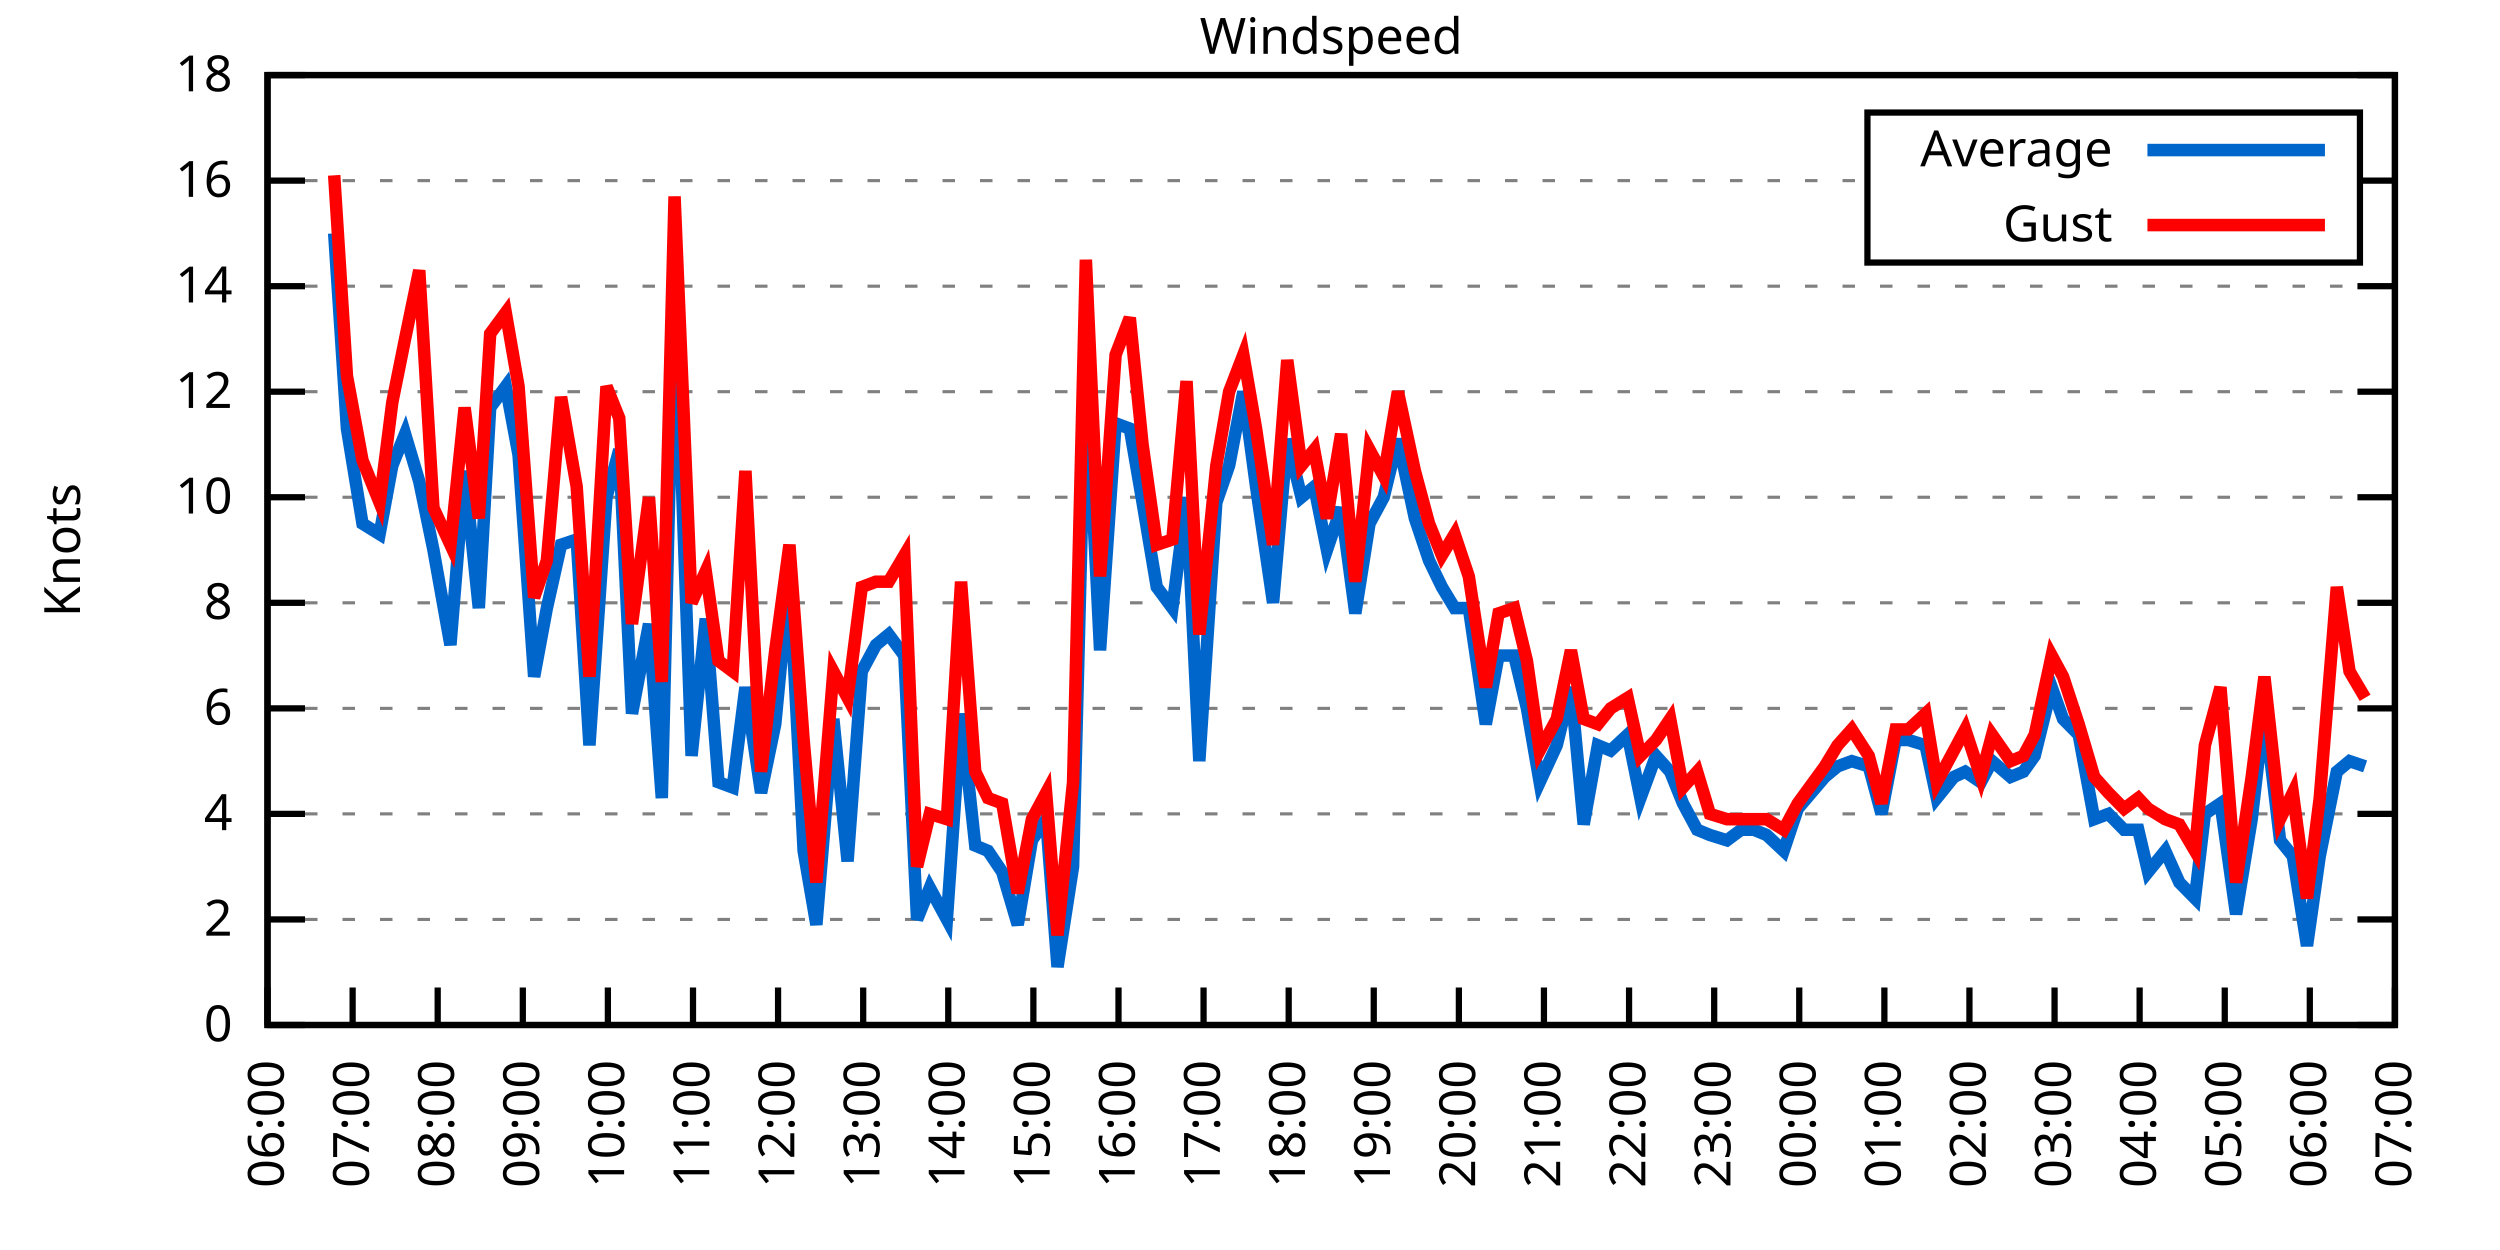
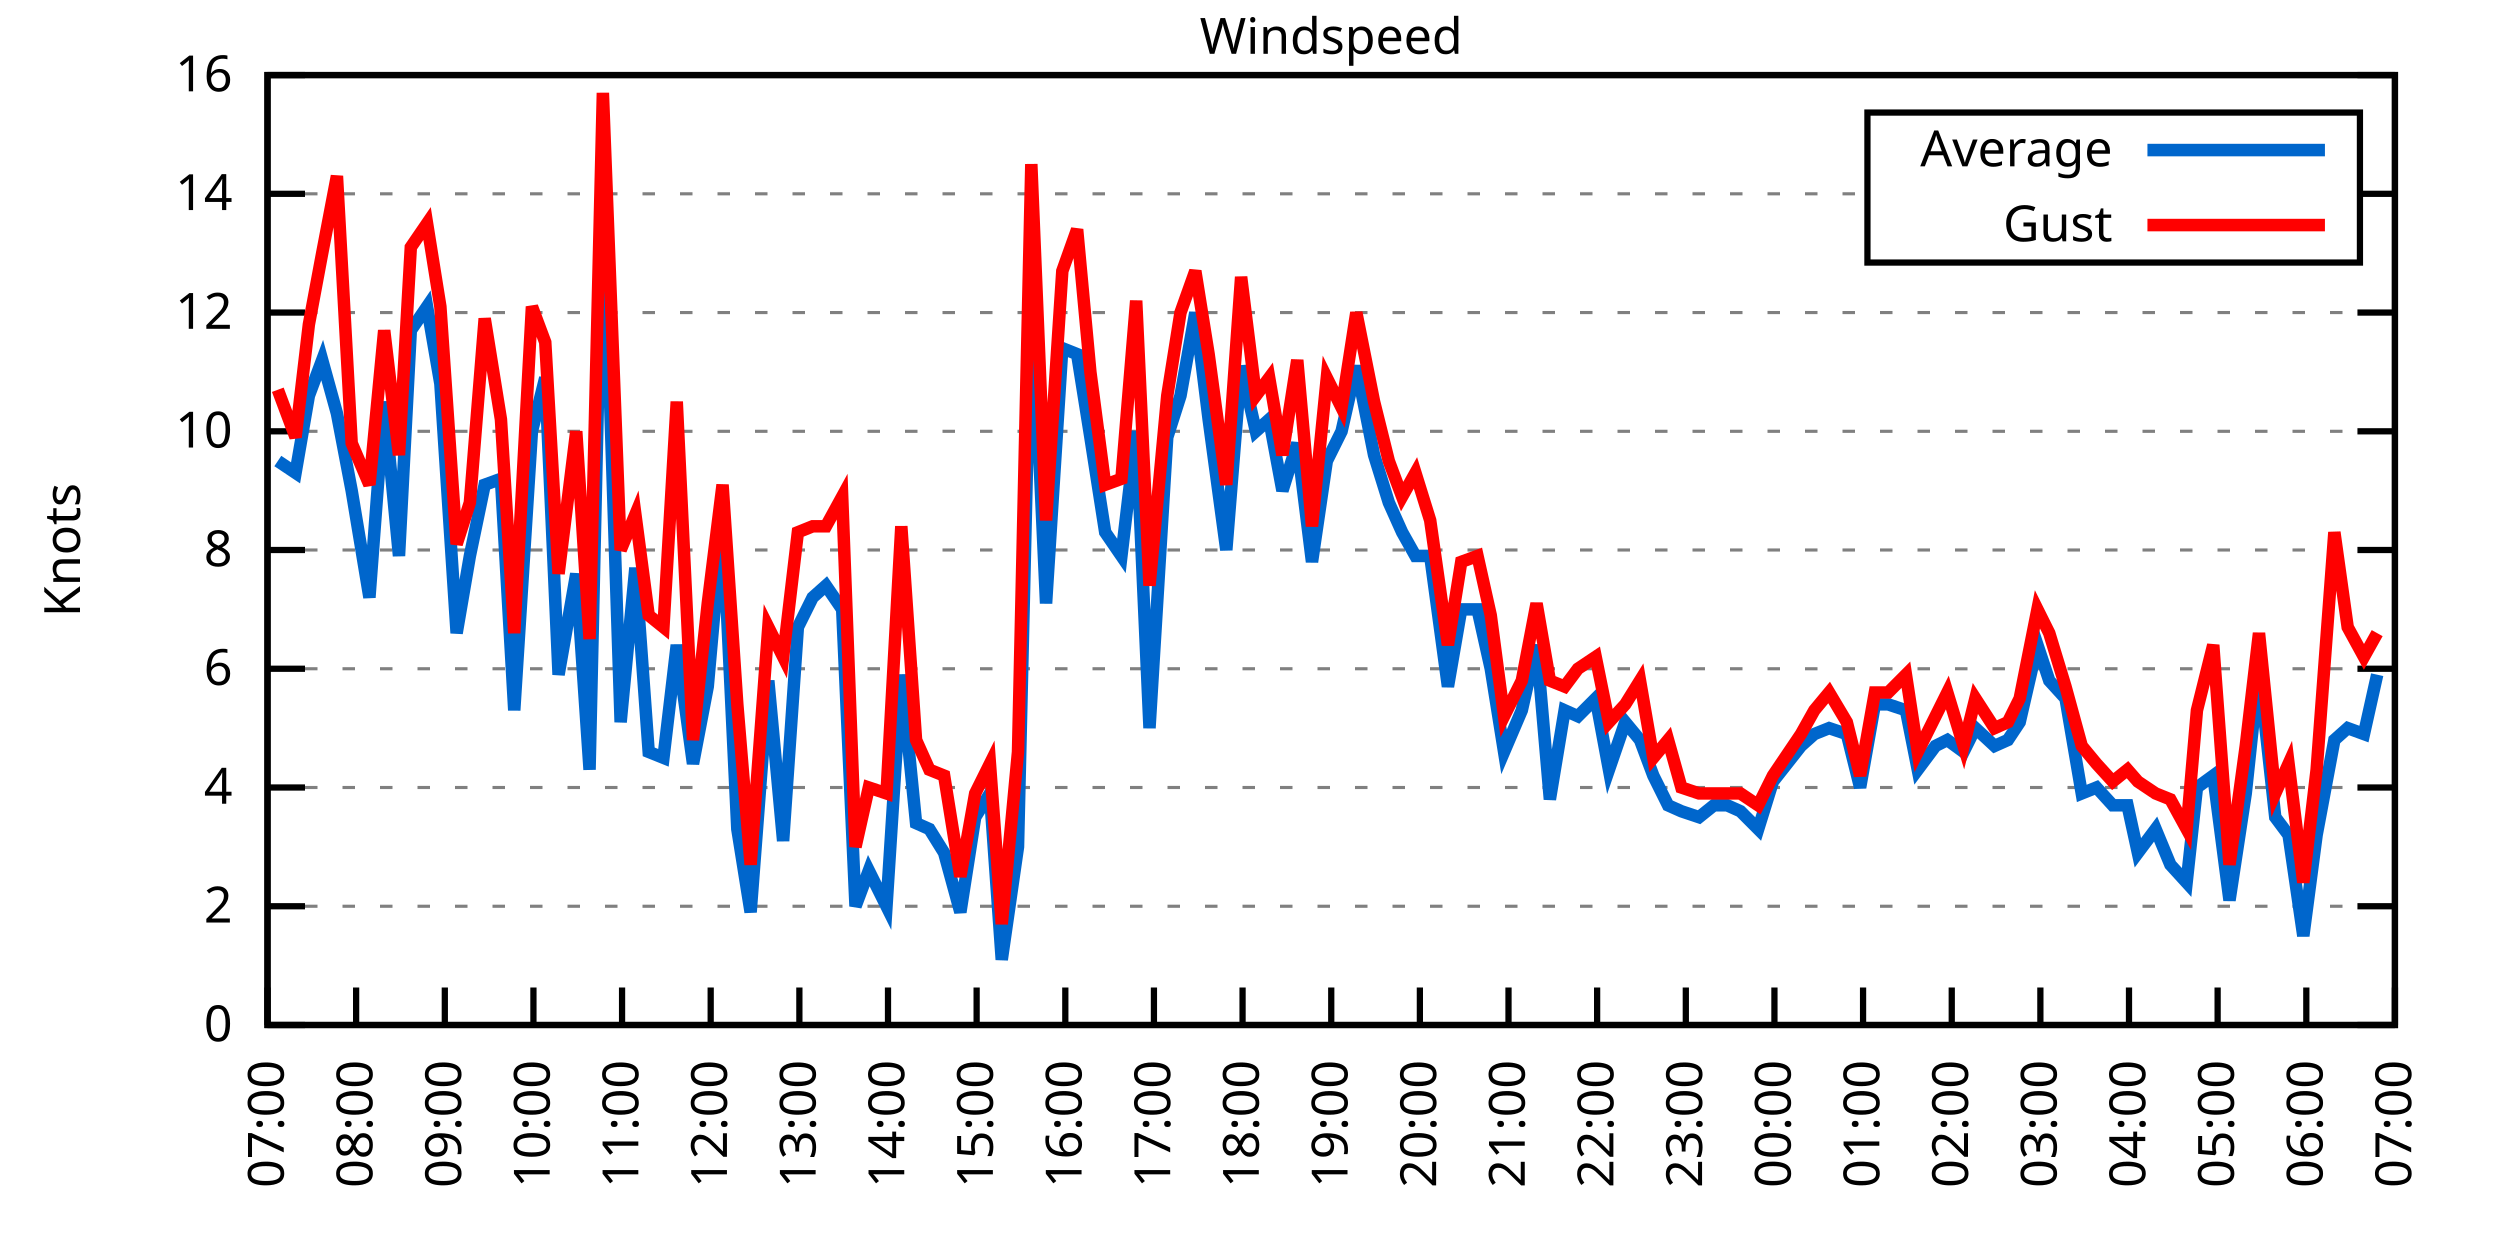
<svg xmlns="http://www.w3.org/2000/svg" xmlns:xlink="http://www.w3.org/1999/xlink" width="400" height="200" viewBox="0 0 400 200">
  <g id="gnuplot_canvas">
    <rect x="0" y="0" width="400" height="200" fill="none" />
    <defs>
      <circle id="gpDot" r="0.5" stroke-width="0.5" stroke="currentColor" />
      <path id="gpPt0" stroke-width="0.333" stroke="currentColor" d="M-1,0 h2 M0,-1 v2" />
      <path id="gpPt1" stroke-width="0.333" stroke="currentColor" d="M-1,-1 L1,1 M1,-1 L-1,1" />
      <path id="gpPt2" stroke-width="0.333" stroke="currentColor" d="M-1,0 L1,0 M0,-1 L0,1 M-1,-1 L1,1 M-1,1 L1,-1" />
      <rect id="gpPt3" stroke-width="0.333" stroke="currentColor" x="-1" y="-1" width="2" height="2" />
      <rect id="gpPt4" stroke-width="0.333" stroke="currentColor" fill="currentColor" x="-1" y="-1" width="2" height="2" />
      <circle id="gpPt5" stroke-width="0.333" stroke="currentColor" cx="0" cy="0" r="1" />
      <use xlink:href="#gpPt5" id="gpPt6" fill="currentColor" stroke="none" />
      <path id="gpPt7" stroke-width="0.333" stroke="currentColor" d="M0,-1.33 L-1.33,0.67 L1.33,0.67 z" />
      <use xlink:href="#gpPt7" id="gpPt8" fill="currentColor" stroke="none" />
      <use xlink:href="#gpPt7" id="gpPt9" stroke="currentColor" transform="rotate(180)" />
      <use xlink:href="#gpPt9" id="gpPt10" fill="currentColor" stroke="none" />
      <use xlink:href="#gpPt3" id="gpPt11" stroke="currentColor" transform="rotate(45)" />
      <use xlink:href="#gpPt11" id="gpPt12" fill="currentColor" stroke="none" />
      <path id="gpPt13" stroke-width="0.333" stroke="currentColor" d="M0,1.330 L1.265,0.411 L0.782,-1.067 L-0.782,-1.076 L-1.265,0.411 z" />
      <use xlink:href="#gpPt13" id="gpPt14" fill="currentColor" stroke="none" />
      <filter id="textbox" filterUnits="objectBoundingBox" x="0" y="0" height="1" width="1">
        <feFlood flood-color="white" flood-opacity="1" result="bgnd" />
        <feComposite in="SourceGraphic" in2="bgnd" operator="atop" />
      </filter>
      <filter id="greybox" filterUnits="objectBoundingBox" x="0" y="0" height="1" width="1">
        <feFlood flood-color="lightgrey" flood-opacity="1" result="grey" />
        <feComposite in="SourceGraphic" in2="grey" operator="atop" />
      </filter>
    </defs>
    <g fill="none" color="white" stroke="currentColor" stroke-width="1.00" stroke-linecap="butt" stroke-linejoin="miter">
</g>
    <g fill="none" color="black" stroke="currentColor" stroke-width="1.00" stroke-linecap="butt" stroke-linejoin="miter">
      <g stroke="none" shape-rendering="crispEdges">
        <polygon fill="rgb(255, 255, 255)" points="42.80,164.00 383.18,164.00 383.18,12.02 42.80,12.02 " />
      </g>
    </g>
    <g fill="none" color="black" stroke="currentColor" stroke-width="1.00" stroke-linecap="butt" stroke-linejoin="miter">
</g>
    <g fill="none" color="black" stroke="black" stroke-width="0.50" stroke-linecap="butt" stroke-linejoin="miter">
</g>
    <g fill="none" color="gray" stroke="currentColor" stroke-width="0.50" stroke-linecap="butt" stroke-linejoin="miter">
      <path stroke="gray" stroke-dasharray="2,4" class="gridline" d="M42.80,164.00 L383.19,164.00  " />
    </g>
    <g fill="none" color="gray" stroke="gray" stroke-width="1.00" stroke-linecap="butt" stroke-linejoin="miter">
</g>
    <g fill="none" color="black" stroke="currentColor" stroke-width="1.00" stroke-linecap="butt" stroke-linejoin="miter">
      <path stroke="black" d="M42.80,164.00 L48.80,164.00 M383.19,164.00 L377.19,164.00  " />
      <g transform="translate(37.20,166.60)" stroke="none" fill="black" font-family="Sans" font-size="8.00" text-anchor="end">
        <text>
          <tspan font-family="Sans"> 0</tspan>
        </text>
      </g>
    </g>
    <g fill="none" color="black" stroke="currentColor" stroke-width="1.00" stroke-linecap="butt" stroke-linejoin="miter">
</g>
    <g fill="none" color="black" stroke="black" stroke-width="0.50" stroke-linecap="butt" stroke-linejoin="miter">
</g>
    <g fill="none" color="gray" stroke="currentColor" stroke-width="0.50" stroke-linecap="butt" stroke-linejoin="miter">
-       <path stroke="gray" stroke-dasharray="2,4" class="gridline" d="M42.80,147.11 L383.19,147.11  " />
-     </g>
-     <g fill="none" color="gray" stroke="gray" stroke-width="1.00" stroke-linecap="butt" stroke-linejoin="miter">
- </g>
-     <g fill="none" color="black" stroke="currentColor" stroke-width="1.00" stroke-linecap="butt" stroke-linejoin="miter">
-       <path stroke="black" d="M42.80,147.11 L48.80,147.11 M383.19,147.11 L377.19,147.11  " />
-       <g transform="translate(37.20,149.71)" stroke="none" fill="black" font-family="Sans" font-size="8.00" text-anchor="end">
+       <path stroke="gray" stroke-dasharray="2,4" class="gridline" d="M42.80,145.00 L383.19,145.00  " />
+     </g>
+     <g fill="none" color="gray" stroke="gray" stroke-width="1.00" stroke-linecap="butt" stroke-linejoin="miter">
+ </g>
+     <g fill="none" color="black" stroke="currentColor" stroke-width="1.00" stroke-linecap="butt" stroke-linejoin="miter">
+       <path stroke="black" d="M42.80,145.00 L48.80,145.00 M383.19,145.00 L377.19,145.00  " />
+       <g transform="translate(37.20,147.60)" stroke="none" fill="black" font-family="Sans" font-size="8.00" text-anchor="end">
        <text>
          <tspan font-family="Sans"> 2</tspan>
        </text>
      </g>
    </g>
    <g fill="none" color="black" stroke="currentColor" stroke-width="1.00" stroke-linecap="butt" stroke-linejoin="miter">
</g>
    <g fill="none" color="black" stroke="black" stroke-width="0.50" stroke-linecap="butt" stroke-linejoin="miter">
</g>
    <g fill="none" color="gray" stroke="currentColor" stroke-width="0.50" stroke-linecap="butt" stroke-linejoin="miter">
-       <path stroke="gray" stroke-dasharray="2,4" class="gridline" d="M42.80,130.22 L383.19,130.22  " />
-     </g>
-     <g fill="none" color="gray" stroke="gray" stroke-width="1.00" stroke-linecap="butt" stroke-linejoin="miter">
- </g>
-     <g fill="none" color="black" stroke="currentColor" stroke-width="1.00" stroke-linecap="butt" stroke-linejoin="miter">
-       <path stroke="black" d="M42.80,130.22 L48.80,130.22 M383.19,130.22 L377.19,130.22  " />
-       <g transform="translate(37.20,132.82)" stroke="none" fill="black" font-family="Sans" font-size="8.00" text-anchor="end">
+       <path stroke="gray" stroke-dasharray="2,4" class="gridline" d="M42.80,126.00 L383.19,126.00  " />
+     </g>
+     <g fill="none" color="gray" stroke="gray" stroke-width="1.00" stroke-linecap="butt" stroke-linejoin="miter">
+ </g>
+     <g fill="none" color="black" stroke="currentColor" stroke-width="1.00" stroke-linecap="butt" stroke-linejoin="miter">
+       <path stroke="black" d="M42.80,126.00 L48.80,126.00 M383.19,126.00 L377.19,126.00  " />
+       <g transform="translate(37.20,128.60)" stroke="none" fill="black" font-family="Sans" font-size="8.00" text-anchor="end">
        <text>
          <tspan font-family="Sans"> 4</tspan>
        </text>
      </g>
    </g>
    <g fill="none" color="black" stroke="currentColor" stroke-width="1.00" stroke-linecap="butt" stroke-linejoin="miter">
</g>
    <g fill="none" color="black" stroke="black" stroke-width="0.50" stroke-linecap="butt" stroke-linejoin="miter">
</g>
    <g fill="none" color="gray" stroke="currentColor" stroke-width="0.50" stroke-linecap="butt" stroke-linejoin="miter">
-       <path stroke="gray" stroke-dasharray="2,4" class="gridline" d="M42.80,113.34 L383.19,113.34  " />
-     </g>
-     <g fill="none" color="gray" stroke="gray" stroke-width="1.00" stroke-linecap="butt" stroke-linejoin="miter">
- </g>
-     <g fill="none" color="black" stroke="currentColor" stroke-width="1.00" stroke-linecap="butt" stroke-linejoin="miter">
-       <path stroke="black" d="M42.80,113.34 L48.80,113.34 M383.19,113.34 L377.19,113.34  " />
-       <g transform="translate(37.20,115.94)" stroke="none" fill="black" font-family="Sans" font-size="8.00" text-anchor="end">
+       <path stroke="gray" stroke-dasharray="2,4" class="gridline" d="M42.80,107.00 L383.19,107.00  " />
+     </g>
+     <g fill="none" color="gray" stroke="gray" stroke-width="1.00" stroke-linecap="butt" stroke-linejoin="miter">
+ </g>
+     <g fill="none" color="black" stroke="currentColor" stroke-width="1.00" stroke-linecap="butt" stroke-linejoin="miter">
+       <path stroke="black" d="M42.80,107.00 L48.80,107.00 M383.19,107.00 L377.19,107.00  " />
+       <g transform="translate(37.20,109.60)" stroke="none" fill="black" font-family="Sans" font-size="8.00" text-anchor="end">
        <text>
          <tspan font-family="Sans"> 6</tspan>
        </text>
      </g>
    </g>
    <g fill="none" color="black" stroke="currentColor" stroke-width="1.00" stroke-linecap="butt" stroke-linejoin="miter">
</g>
    <g fill="none" color="black" stroke="black" stroke-width="0.50" stroke-linecap="butt" stroke-linejoin="miter">
</g>
    <g fill="none" color="gray" stroke="currentColor" stroke-width="0.50" stroke-linecap="butt" stroke-linejoin="miter">
-       <path stroke="gray" stroke-dasharray="2,4" class="gridline" d="M42.80,96.45 L383.19,96.45  " />
-     </g>
-     <g fill="none" color="gray" stroke="gray" stroke-width="1.00" stroke-linecap="butt" stroke-linejoin="miter">
- </g>
-     <g fill="none" color="black" stroke="currentColor" stroke-width="1.00" stroke-linecap="butt" stroke-linejoin="miter">
-       <path stroke="black" d="M42.80,96.45 L48.80,96.45 M383.19,96.45 L377.19,96.45  " />
-       <g transform="translate(37.20,99.05)" stroke="none" fill="black" font-family="Sans" font-size="8.00" text-anchor="end">
+       <path stroke="gray" stroke-dasharray="2,4" class="gridline" d="M42.80,88.00 L383.19,88.00  " />
+     </g>
+     <g fill="none" color="gray" stroke="gray" stroke-width="1.00" stroke-linecap="butt" stroke-linejoin="miter">
+ </g>
+     <g fill="none" color="black" stroke="currentColor" stroke-width="1.00" stroke-linecap="butt" stroke-linejoin="miter">
+       <path stroke="black" d="M42.80,88.00 L48.80,88.00 M383.19,88.00 L377.19,88.00  " />
+       <g transform="translate(37.20,90.60)" stroke="none" fill="black" font-family="Sans" font-size="8.00" text-anchor="end">
        <text>
          <tspan font-family="Sans"> 8</tspan>
        </text>
      </g>
    </g>
    <g fill="none" color="black" stroke="currentColor" stroke-width="1.00" stroke-linecap="butt" stroke-linejoin="miter">
</g>
    <g fill="none" color="black" stroke="black" stroke-width="0.50" stroke-linecap="butt" stroke-linejoin="miter">
</g>
    <g fill="none" color="gray" stroke="currentColor" stroke-width="0.50" stroke-linecap="butt" stroke-linejoin="miter">
-       <path stroke="gray" stroke-dasharray="2,4" class="gridline" d="M42.80,79.56 L383.19,79.56  " />
-     </g>
-     <g fill="none" color="gray" stroke="gray" stroke-width="1.00" stroke-linecap="butt" stroke-linejoin="miter">
- </g>
-     <g fill="none" color="black" stroke="currentColor" stroke-width="1.00" stroke-linecap="butt" stroke-linejoin="miter">
-       <path stroke="black" d="M42.80,79.56 L48.80,79.56 M383.19,79.56 L377.19,79.56  " />
-       <g transform="translate(37.20,82.16)" stroke="none" fill="black" font-family="Sans" font-size="8.00" text-anchor="end">
+       <path stroke="gray" stroke-dasharray="2,4" class="gridline" d="M42.80,69.01 L383.19,69.01  " />
+     </g>
+     <g fill="none" color="gray" stroke="gray" stroke-width="1.00" stroke-linecap="butt" stroke-linejoin="miter">
+ </g>
+     <g fill="none" color="black" stroke="currentColor" stroke-width="1.00" stroke-linecap="butt" stroke-linejoin="miter">
+       <path stroke="black" d="M42.80,69.01 L48.80,69.01 M383.19,69.01 L377.19,69.01  " />
+       <g transform="translate(37.20,71.61)" stroke="none" fill="black" font-family="Sans" font-size="8.00" text-anchor="end">
        <text>
          <tspan font-family="Sans"> 10</tspan>
        </text>
      </g>
    </g>
    <g fill="none" color="black" stroke="currentColor" stroke-width="1.00" stroke-linecap="butt" stroke-linejoin="miter">
</g>
    <g fill="none" color="black" stroke="black" stroke-width="0.50" stroke-linecap="butt" stroke-linejoin="miter">
</g>
    <g fill="none" color="gray" stroke="currentColor" stroke-width="0.50" stroke-linecap="butt" stroke-linejoin="miter">
-       <path stroke="gray" stroke-dasharray="2,4" class="gridline" d="M42.80,62.67 L383.19,62.67  " />
-     </g>
-     <g fill="none" color="gray" stroke="gray" stroke-width="1.00" stroke-linecap="butt" stroke-linejoin="miter">
- </g>
-     <g fill="none" color="black" stroke="currentColor" stroke-width="1.00" stroke-linecap="butt" stroke-linejoin="miter">
-       <path stroke="black" d="M42.80,62.67 L48.80,62.67 M383.19,62.67 L377.19,62.67  " />
-       <g transform="translate(37.20,65.27)" stroke="none" fill="black" font-family="Sans" font-size="8.00" text-anchor="end">
+       <path stroke="gray" stroke-dasharray="2,4" class="gridline" d="M42.80,50.01 L383.19,50.01  " />
+     </g>
+     <g fill="none" color="gray" stroke="gray" stroke-width="1.00" stroke-linecap="butt" stroke-linejoin="miter">
+ </g>
+     <g fill="none" color="black" stroke="currentColor" stroke-width="1.00" stroke-linecap="butt" stroke-linejoin="miter">
+       <path stroke="black" d="M42.80,50.01 L48.80,50.01 M383.19,50.01 L377.19,50.01  " />
+       <g transform="translate(37.20,52.61)" stroke="none" fill="black" font-family="Sans" font-size="8.00" text-anchor="end">
        <text>
          <tspan font-family="Sans"> 12</tspan>
        </text>
      </g>
    </g>
    <g fill="none" color="black" stroke="currentColor" stroke-width="1.00" stroke-linecap="butt" stroke-linejoin="miter">
</g>
    <g fill="none" color="black" stroke="black" stroke-width="0.50" stroke-linecap="butt" stroke-linejoin="miter">
</g>
    <g fill="none" color="gray" stroke="currentColor" stroke-width="0.50" stroke-linecap="butt" stroke-linejoin="miter">
-       <path stroke="gray" stroke-dasharray="2,4" class="gridline" d="M42.80,45.79 L383.19,45.79  " />
-     </g>
-     <g fill="none" color="gray" stroke="gray" stroke-width="1.00" stroke-linecap="butt" stroke-linejoin="miter">
- </g>
-     <g fill="none" color="black" stroke="currentColor" stroke-width="1.00" stroke-linecap="butt" stroke-linejoin="miter">
-       <path stroke="black" d="M42.80,45.79 L48.80,45.79 M383.19,45.79 L377.19,45.79  " />
-       <g transform="translate(37.20,48.39)" stroke="none" fill="black" font-family="Sans" font-size="8.00" text-anchor="end">
+       <path stroke="gray" stroke-dasharray="2,4" class="gridline" d="M42.80,31.01 L298.79,31.01 M377.59,31.01 L383.19,31.01  " />
+     </g>
+     <g fill="none" color="gray" stroke="gray" stroke-width="1.00" stroke-linecap="butt" stroke-linejoin="miter">
+ </g>
+     <g fill="none" color="black" stroke="currentColor" stroke-width="1.00" stroke-linecap="butt" stroke-linejoin="miter">
+       <path stroke="black" d="M42.80,31.01 L48.80,31.01 M383.19,31.01 L377.19,31.01  " />
+       <g transform="translate(37.20,33.61)" stroke="none" fill="black" font-family="Sans" font-size="8.00" text-anchor="end">
        <text>
          <tspan font-family="Sans"> 14</tspan>
-         </text>
-       </g>
-     </g>
-     <g fill="none" color="black" stroke="currentColor" stroke-width="1.00" stroke-linecap="butt" stroke-linejoin="miter">
- </g>
-     <g fill="none" color="black" stroke="black" stroke-width="0.50" stroke-linecap="butt" stroke-linejoin="miter">
- </g>
-     <g fill="none" color="gray" stroke="currentColor" stroke-width="0.50" stroke-linecap="butt" stroke-linejoin="miter">
-       <path stroke="gray" stroke-dasharray="2,4" class="gridline" d="M42.80,28.90 L298.79,28.90 M377.59,28.90 L383.19,28.90  " />
-     </g>
-     <g fill="none" color="gray" stroke="gray" stroke-width="1.00" stroke-linecap="butt" stroke-linejoin="miter">
- </g>
-     <g fill="none" color="black" stroke="currentColor" stroke-width="1.00" stroke-linecap="butt" stroke-linejoin="miter">
-       <path stroke="black" d="M42.80,28.90 L48.80,28.90 M383.19,28.90 L377.19,28.90  " />
-       <g transform="translate(37.20,31.50)" stroke="none" fill="black" font-family="Sans" font-size="8.00" text-anchor="end">
-         <text>
-           <tspan font-family="Sans"> 16</tspan>
        </text>
      </g>
    </g>
    <g fill="none" color="black" stroke="currentColor" stroke-width="1.00" stroke-linecap="butt" stroke-linejoin="miter">
</g>
    <g fill="none" color="black" stroke="black" stroke-width="0.50" stroke-linecap="butt" stroke-linejoin="miter">
</g>
    <g fill="none" color="gray" stroke="currentColor" stroke-width="0.50" stroke-linecap="butt" stroke-linejoin="miter">
      <path stroke="gray" stroke-dasharray="2,4" class="gridline" d="M42.80,12.01 L383.19,12.01  " />
    </g>
    <g fill="none" color="gray" stroke="gray" stroke-width="1.00" stroke-linecap="butt" stroke-linejoin="miter">
</g>
    <g fill="none" color="black" stroke="currentColor" stroke-width="1.00" stroke-linecap="butt" stroke-linejoin="miter">
      <path stroke="black" d="M42.80,12.01 L48.80,12.01 M383.19,12.01 L377.19,12.01  " />
      <g transform="translate(37.20,14.61)" stroke="none" fill="black" font-family="Sans" font-size="8.00" text-anchor="end">
        <text>
-           <tspan font-family="Sans"> 18</tspan>
+           <tspan font-family="Sans"> 16</tspan>
        </text>
      </g>
    </g>
    <g fill="none" color="black" stroke="currentColor" stroke-width="1.00" stroke-linecap="butt" stroke-linejoin="miter">
      <path stroke="black" d="M42.80,164.00 L42.80,158.00  " />
      <g transform="translate(45.40,169.60) rotate(270.00)" stroke="none" fill="black" font-family="Sans" font-size="8.00" text-anchor="end">
        <text>
-           <tspan font-family="Sans">06:00</tspan>
-         </text>
-       </g>
-     </g>
-     <g fill="none" color="black" stroke="currentColor" stroke-width="1.00" stroke-linecap="butt" stroke-linejoin="miter">
-       <path stroke="black" d="M56.42,164.00 L56.42,158.00  " />
-       <g transform="translate(59.02,169.60) rotate(270.00)" stroke="none" fill="black" font-family="Sans" font-size="8.00" text-anchor="end">
-         <text>
          <tspan font-family="Sans">07:00</tspan>
        </text>
      </g>
    </g>
    <g fill="none" color="black" stroke="currentColor" stroke-width="1.00" stroke-linecap="butt" stroke-linejoin="miter">
-       <path stroke="black" d="M70.03,164.00 L70.03,158.00  " />
-       <g transform="translate(72.63,169.60) rotate(270.00)" stroke="none" fill="black" font-family="Sans" font-size="8.00" text-anchor="end">
+       <path stroke="black" d="M56.98,164.00 L56.98,158.00  " />
+       <g transform="translate(59.58,169.60) rotate(270.00)" stroke="none" fill="black" font-family="Sans" font-size="8.00" text-anchor="end">
        <text>
          <tspan font-family="Sans">08:00</tspan>
        </text>
      </g>
    </g>
    <g fill="none" color="black" stroke="currentColor" stroke-width="1.00" stroke-linecap="butt" stroke-linejoin="miter">
-       <path stroke="black" d="M83.65,164.00 L83.65,158.00  " />
-       <g transform="translate(86.25,169.60) rotate(270.00)" stroke="none" fill="black" font-family="Sans" font-size="8.00" text-anchor="end">
+       <path stroke="black" d="M71.17,164.00 L71.17,158.00  " />
+       <g transform="translate(73.77,169.60) rotate(270.00)" stroke="none" fill="black" font-family="Sans" font-size="8.00" text-anchor="end">
        <text>
          <tspan font-family="Sans">09:00</tspan>
        </text>
      </g>
    </g>
    <g fill="none" color="black" stroke="currentColor" stroke-width="1.00" stroke-linecap="butt" stroke-linejoin="miter">
-       <path stroke="black" d="M97.26,164.00 L97.26,158.00  " />
-       <g transform="translate(99.86,169.60) rotate(270.00)" stroke="none" fill="black" font-family="Sans" font-size="8.00" text-anchor="end">
+       <path stroke="black" d="M85.35,164.00 L85.35,158.00  " />
+       <g transform="translate(87.95,169.60) rotate(270.00)" stroke="none" fill="black" font-family="Sans" font-size="8.00" text-anchor="end">
        <text>
          <tspan font-family="Sans">10:00</tspan>
        </text>
      </g>
    </g>
    <g fill="none" color="black" stroke="currentColor" stroke-width="1.00" stroke-linecap="butt" stroke-linejoin="miter">
-       <path stroke="black" d="M110.88,164.00 L110.88,158.00  " />
-       <g transform="translate(113.48,169.60) rotate(270.00)" stroke="none" fill="black" font-family="Sans" font-size="8.00" text-anchor="end">
+       <path stroke="black" d="M99.53,164.00 L99.53,158.00  " />
+       <g transform="translate(102.13,169.60) rotate(270.00)" stroke="none" fill="black" font-family="Sans" font-size="8.00" text-anchor="end">
        <text>
          <tspan font-family="Sans">11:00</tspan>
        </text>
      </g>
    </g>
    <g fill="none" color="black" stroke="currentColor" stroke-width="1.00" stroke-linecap="butt" stroke-linejoin="miter">
-       <path stroke="black" d="M124.49,164.00 L124.49,158.00  " />
-       <g transform="translate(127.09,169.60) rotate(270.00)" stroke="none" fill="black" font-family="Sans" font-size="8.00" text-anchor="end">
+       <path stroke="black" d="M113.71,164.00 L113.71,158.00  " />
+       <g transform="translate(116.31,169.60) rotate(270.00)" stroke="none" fill="black" font-family="Sans" font-size="8.00" text-anchor="end">
        <text>
          <tspan font-family="Sans">12:00</tspan>
        </text>
      </g>
    </g>
    <g fill="none" color="black" stroke="currentColor" stroke-width="1.00" stroke-linecap="butt" stroke-linejoin="miter">
-       <path stroke="black" d="M138.11,164.00 L138.11,158.00  " />
-       <g transform="translate(140.71,169.60) rotate(270.00)" stroke="none" fill="black" font-family="Sans" font-size="8.00" text-anchor="end">
+       <path stroke="black" d="M127.90,164.00 L127.90,158.00  " />
+       <g transform="translate(130.50,169.60) rotate(270.00)" stroke="none" fill="black" font-family="Sans" font-size="8.00" text-anchor="end">
        <text>
          <tspan font-family="Sans">13:00</tspan>
        </text>
      </g>
    </g>
    <g fill="none" color="black" stroke="currentColor" stroke-width="1.00" stroke-linecap="butt" stroke-linejoin="miter">
-       <path stroke="black" d="M151.72,164.00 L151.72,158.00  " />
-       <g transform="translate(154.32,169.60) rotate(270.00)" stroke="none" fill="black" font-family="Sans" font-size="8.00" text-anchor="end">
+       <path stroke="black" d="M142.08,164.00 L142.08,158.00  " />
+       <g transform="translate(144.68,169.60) rotate(270.00)" stroke="none" fill="black" font-family="Sans" font-size="8.00" text-anchor="end">
        <text>
          <tspan font-family="Sans">14:00</tspan>
        </text>
      </g>
    </g>
    <g fill="none" color="black" stroke="currentColor" stroke-width="1.00" stroke-linecap="butt" stroke-linejoin="miter">
-       <path stroke="black" d="M165.34,164.00 L165.34,158.00  " />
-       <g transform="translate(167.94,169.60) rotate(270.00)" stroke="none" fill="black" font-family="Sans" font-size="8.00" text-anchor="end">
+       <path stroke="black" d="M156.26,164.00 L156.26,158.00  " />
+       <g transform="translate(158.86,169.60) rotate(270.00)" stroke="none" fill="black" font-family="Sans" font-size="8.00" text-anchor="end">
        <text>
          <tspan font-family="Sans">15:00</tspan>
        </text>
      </g>
    </g>
    <g fill="none" color="black" stroke="currentColor" stroke-width="1.00" stroke-linecap="butt" stroke-linejoin="miter">
-       <path stroke="black" d="M178.96,164.00 L178.96,158.00  " />
-       <g transform="translate(181.56,169.60) rotate(270.00)" stroke="none" fill="black" font-family="Sans" font-size="8.00" text-anchor="end">
+       <path stroke="black" d="M170.45,164.00 L170.45,158.00  " />
+       <g transform="translate(173.05,169.60) rotate(270.00)" stroke="none" fill="black" font-family="Sans" font-size="8.00" text-anchor="end">
        <text>
          <tspan font-family="Sans">16:00</tspan>
        </text>
      </g>
    </g>
    <g fill="none" color="black" stroke="currentColor" stroke-width="1.00" stroke-linecap="butt" stroke-linejoin="miter">
-       <path stroke="black" d="M192.57,164.00 L192.57,158.00  " />
-       <g transform="translate(195.17,169.60) rotate(270.00)" stroke="none" fill="black" font-family="Sans" font-size="8.00" text-anchor="end">
+       <path stroke="black" d="M184.63,164.00 L184.63,158.00  " />
+       <g transform="translate(187.23,169.60) rotate(270.00)" stroke="none" fill="black" font-family="Sans" font-size="8.00" text-anchor="end">
        <text>
          <tspan font-family="Sans">17:00</tspan>
        </text>
      </g>
    </g>
    <g fill="none" color="black" stroke="currentColor" stroke-width="1.00" stroke-linecap="butt" stroke-linejoin="miter">
-       <path stroke="black" d="M206.19,164.00 L206.19,158.00  " />
-       <g transform="translate(208.79,169.60) rotate(270.00)" stroke="none" fill="black" font-family="Sans" font-size="8.00" text-anchor="end">
+       <path stroke="black" d="M198.81,164.00 L198.81,158.00  " />
+       <g transform="translate(201.41,169.60) rotate(270.00)" stroke="none" fill="black" font-family="Sans" font-size="8.00" text-anchor="end">
        <text>
          <tspan font-family="Sans">18:00</tspan>
        </text>
      </g>
    </g>
    <g fill="none" color="black" stroke="currentColor" stroke-width="1.00" stroke-linecap="butt" stroke-linejoin="miter">
-       <path stroke="black" d="M219.80,164.00 L219.80,158.00  " />
-       <g transform="translate(222.40,169.60) rotate(270.00)" stroke="none" fill="black" font-family="Sans" font-size="8.00" text-anchor="end">
+       <path stroke="black" d="M213.00,164.00 L213.00,158.00  " />
+       <g transform="translate(215.60,169.60) rotate(270.00)" stroke="none" fill="black" font-family="Sans" font-size="8.00" text-anchor="end">
        <text>
          <tspan font-family="Sans">19:00</tspan>
        </text>
      </g>
    </g>
    <g fill="none" color="black" stroke="currentColor" stroke-width="1.00" stroke-linecap="butt" stroke-linejoin="miter">
-       <path stroke="black" d="M233.42,164.00 L233.42,158.00  " />
-       <g transform="translate(236.02,169.60) rotate(270.00)" stroke="none" fill="black" font-family="Sans" font-size="8.00" text-anchor="end">
+       <path stroke="black" d="M227.18,164.00 L227.18,158.00  " />
+       <g transform="translate(229.78,169.60) rotate(270.00)" stroke="none" fill="black" font-family="Sans" font-size="8.00" text-anchor="end">
        <text>
          <tspan font-family="Sans">20:00</tspan>
        </text>
      </g>
    </g>
    <g fill="none" color="black" stroke="currentColor" stroke-width="1.00" stroke-linecap="butt" stroke-linejoin="miter">
-       <path stroke="black" d="M247.03,164.00 L247.03,158.00  " />
-       <g transform="translate(249.63,169.60) rotate(270.00)" stroke="none" fill="black" font-family="Sans" font-size="8.00" text-anchor="end">
+       <path stroke="black" d="M241.36,164.00 L241.36,158.00  " />
+       <g transform="translate(243.96,169.60) rotate(270.00)" stroke="none" fill="black" font-family="Sans" font-size="8.00" text-anchor="end">
        <text>
          <tspan font-family="Sans">21:00</tspan>
        </text>
      </g>
    </g>
    <g fill="none" color="black" stroke="currentColor" stroke-width="1.00" stroke-linecap="butt" stroke-linejoin="miter">
-       <path stroke="black" d="M260.65,164.00 L260.65,158.00  " />
-       <g transform="translate(263.25,169.60) rotate(270.00)" stroke="none" fill="black" font-family="Sans" font-size="8.00" text-anchor="end">
+       <path stroke="black" d="M255.54,164.00 L255.54,158.00  " />
+       <g transform="translate(258.14,169.60) rotate(270.00)" stroke="none" fill="black" font-family="Sans" font-size="8.00" text-anchor="end">
        <text>
          <tspan font-family="Sans">22:00</tspan>
        </text>
      </g>
    </g>
    <g fill="none" color="black" stroke="currentColor" stroke-width="1.00" stroke-linecap="butt" stroke-linejoin="miter">
-       <path stroke="black" d="M274.27,164.00 L274.27,158.00  " />
-       <g transform="translate(276.87,169.60) rotate(270.00)" stroke="none" fill="black" font-family="Sans" font-size="8.00" text-anchor="end">
+       <path stroke="black" d="M269.73,164.00 L269.73,158.00  " />
+       <g transform="translate(272.33,169.60) rotate(270.00)" stroke="none" fill="black" font-family="Sans" font-size="8.00" text-anchor="end">
        <text>
          <tspan font-family="Sans">23:00</tspan>
        </text>
      </g>
    </g>
    <g fill="none" color="black" stroke="currentColor" stroke-width="1.00" stroke-linecap="butt" stroke-linejoin="miter">
-       <path stroke="black" d="M287.88,164.00 L287.88,158.00  " />
-       <g transform="translate(290.48,169.60) rotate(270.00)" stroke="none" fill="black" font-family="Sans" font-size="8.00" text-anchor="end">
+       <path stroke="black" d="M283.91,164.00 L283.91,158.00  " />
+       <g transform="translate(286.51,169.60) rotate(270.00)" stroke="none" fill="black" font-family="Sans" font-size="8.00" text-anchor="end">
        <text>
          <tspan font-family="Sans">00:00</tspan>
        </text>
      </g>
    </g>
    <g fill="none" color="black" stroke="currentColor" stroke-width="1.00" stroke-linecap="butt" stroke-linejoin="miter">
-       <path stroke="black" d="M301.50,164.00 L301.50,158.00  " />
-       <g transform="translate(304.10,169.60) rotate(270.00)" stroke="none" fill="black" font-family="Sans" font-size="8.00" text-anchor="end">
+       <path stroke="black" d="M298.09,164.00 L298.09,158.00  " />
+       <g transform="translate(300.69,169.60) rotate(270.00)" stroke="none" fill="black" font-family="Sans" font-size="8.00" text-anchor="end">
        <text>
          <tspan font-family="Sans">01:00</tspan>
        </text>
      </g>
    </g>
    <g fill="none" color="black" stroke="currentColor" stroke-width="1.00" stroke-linecap="butt" stroke-linejoin="miter">
-       <path stroke="black" d="M315.11,164.00 L315.11,158.00  " />
-       <g transform="translate(317.71,169.60) rotate(270.00)" stroke="none" fill="black" font-family="Sans" font-size="8.00" text-anchor="end">
+       <path stroke="black" d="M312.28,164.00 L312.28,158.00  " />
+       <g transform="translate(314.88,169.60) rotate(270.00)" stroke="none" fill="black" font-family="Sans" font-size="8.00" text-anchor="end">
        <text>
          <tspan font-family="Sans">02:00</tspan>
        </text>
      </g>
    </g>
    <g fill="none" color="black" stroke="currentColor" stroke-width="1.00" stroke-linecap="butt" stroke-linejoin="miter">
-       <path stroke="black" d="M328.73,164.00 L328.73,158.00  " />
-       <g transform="translate(331.33,169.60) rotate(270.00)" stroke="none" fill="black" font-family="Sans" font-size="8.00" text-anchor="end">
+       <path stroke="black" d="M326.46,164.00 L326.46,158.00  " />
+       <g transform="translate(329.06,169.60) rotate(270.00)" stroke="none" fill="black" font-family="Sans" font-size="8.00" text-anchor="end">
        <text>
          <tspan font-family="Sans">03:00</tspan>
        </text>
      </g>
    </g>
    <g fill="none" color="black" stroke="currentColor" stroke-width="1.00" stroke-linecap="butt" stroke-linejoin="miter">
-       <path stroke="black" d="M342.34,164.00 L342.34,158.00  " />
-       <g transform="translate(344.94,169.60) rotate(270.00)" stroke="none" fill="black" font-family="Sans" font-size="8.00" text-anchor="end">
+       <path stroke="black" d="M340.64,164.00 L340.64,158.00  " />
+       <g transform="translate(343.24,169.60) rotate(270.00)" stroke="none" fill="black" font-family="Sans" font-size="8.00" text-anchor="end">
        <text>
          <tspan font-family="Sans">04:00</tspan>
        </text>
      </g>
    </g>
    <g fill="none" color="black" stroke="currentColor" stroke-width="1.00" stroke-linecap="butt" stroke-linejoin="miter">
-       <path stroke="black" d="M355.96,164.00 L355.96,158.00  " />
-       <g transform="translate(358.56,169.60) rotate(270.00)" stroke="none" fill="black" font-family="Sans" font-size="8.00" text-anchor="end">
+       <path stroke="black" d="M354.82,164.00 L354.82,158.00  " />
+       <g transform="translate(357.42,169.60) rotate(270.00)" stroke="none" fill="black" font-family="Sans" font-size="8.00" text-anchor="end">
        <text>
          <tspan font-family="Sans">05:00</tspan>
        </text>
      </g>
    </g>
    <g fill="none" color="black" stroke="currentColor" stroke-width="1.00" stroke-linecap="butt" stroke-linejoin="miter">
-       <path stroke="black" d="M369.57,164.00 L369.57,158.00  " />
-       <g transform="translate(372.17,169.60) rotate(270.00)" stroke="none" fill="black" font-family="Sans" font-size="8.00" text-anchor="end">
+       <path stroke="black" d="M369.01,164.00 L369.01,158.00  " />
+       <g transform="translate(371.61,169.60) rotate(270.00)" stroke="none" fill="black" font-family="Sans" font-size="8.00" text-anchor="end">
        <text>
          <tspan font-family="Sans">06:00</tspan>
        </text>
      </g>
    </g>
    <g fill="none" color="black" stroke="currentColor" stroke-width="1.00" stroke-linecap="butt" stroke-linejoin="miter">
      <path stroke="black" d="M383.19,164.00 L383.19,158.00  " />
      <g transform="translate(385.79,169.60) rotate(270.00)" stroke="none" fill="black" font-family="Sans" font-size="8.00" text-anchor="end">
        <text>
          <tspan font-family="Sans">07:00</tspan>
        </text>
      </g>
    </g>
    <g fill="none" color="black" stroke="currentColor" stroke-width="1.00" stroke-linecap="butt" stroke-linejoin="miter">
</g>
    <g fill="none" color="black" stroke="currentColor" stroke-width="1.00" stroke-linecap="butt" stroke-linejoin="miter">
      <path stroke="black" d="M42.80,12.01 L42.80,164.00 L383.19,164.00 L383.19,12.01 L42.80,12.01 Z  " />
    </g>
    <g fill="none" color="black" stroke="currentColor" stroke-width="1.00" stroke-linecap="butt" stroke-linejoin="miter">
</g>
    <g fill="none" color="black" stroke="currentColor" stroke-width="1.00" stroke-linecap="butt" stroke-linejoin="miter">
      <path stroke="black" d="M298.79,42.01 L298.79,18.01 L377.59,18.01 L377.59,42.01 L298.79,42.01 Z  " />
    </g>
    <g id="Windspeed_plot_1">
      <g fill="none" color="white" stroke="black" stroke-width="2.00" stroke-linecap="butt" stroke-linejoin="miter">
</g>
      <g fill="none" color="black" stroke="currentColor" stroke-width="2.00" stroke-linecap="butt" stroke-linejoin="miter">
        <g transform="translate(337.99,26.61)" stroke="none" fill="black" font-family="Sans" font-size="8.00" text-anchor="end">
          <text>
            <tspan font-family="Sans">Average</tspan>
          </text>
        </g>
      </g>
      <g fill="none" color="black" stroke="currentColor" stroke-width="2.00" stroke-linecap="butt" stroke-linejoin="miter">
-         <path stroke="rgb(  0, 102, 204)" d="M343.59,24.01 L371.99,24.01 M53.47,37.34 L55.51,68.58 L58.00,83.78 L60.73,85.47 L62.77,74.49 L64.81,69.43   L67.08,77.03 L69.35,88.00 L72.07,103.20 L74.34,75.34 L76.61,97.29 L78.43,65.21 L80.92,61.83 L82.97,72.81   L85.46,108.27 L87.50,97.29 L89.77,87.16 L92.27,86.32 L94.31,119.25 L97.04,79.56 L99.08,71.96 L101.12,114.18   L103.84,99.83 L105.89,127.69 L107.93,44.10 L110.65,120.94 L112.92,98.98 L114.96,125.16 L117.23,126.00 L119.27,109.96   L121.77,126.85 L124.04,115.87 L126.31,92.23 L128.58,136.14 L130.62,147.96 L133.34,115.03 L135.61,137.82 L137.88,107.43   L140.15,103.20 L142.19,101.52 L144.69,104.89 L146.73,147.11 L148.77,142.05 L151.50,147.11 L153.77,114.18 L156.04,135.29   L158.08,136.14 L160.35,139.51 L162.84,147.96 L165.11,134.45 L167.38,131.07 L169.20,154.71 L171.69,138.67 L173.74,58.45   L176.01,104.05 L178.50,67.74 L180.77,68.58 L182.81,80.41 L185.08,93.92 L187.58,97.29 L189.85,79.56 L191.89,121.78   L194.61,80.41 L196.66,74.49 L198.93,62.67 L200.97,77.87 L203.69,96.45 L205.96,70.27 L208.23,79.56 L210.27,77.87   L212.31,88.00 L214.58,81.25 L216.85,98.14 L219.12,83.78 L221.39,79.56 L223.66,70.27 L226.38,82.94 L228.65,89.69   L230.70,93.92 L232.74,97.29 L235.01,97.29 L237.73,115.87 L239.77,104.89 L242.27,104.89 L244.31,113.34 L246.35,125.16   L249.08,119.25 L251.35,109.96 L253.39,131.91 L255.66,119.25 L257.70,120.09 L260.42,117.56 L262.47,127.69 L264.96,120.94   L267.23,123.47 L269.27,128.54 L271.54,132.76 L273.58,133.60 L276.31,134.45 L278.58,132.76 L280.62,132.76 L282.66,133.60   L285.38,136.14 L287.65,129.38 L291.97,124.31 L294.01,122.62 L296.28,121.78 L299.00,122.62 L301.04,130.22 L303.31,118.40   L305.35,118.40 L308.08,119.25 L309.89,127.69 L312.62,124.31 L314.43,123.47 L316.93,125.16 L318.74,121.78 L321.69,124.31   L323.74,123.47 L325.55,120.94 L328.27,109.96 L330.09,115.03 L332.59,117.56 L335.08,131.07 L337.35,130.22 L339.85,132.76   L342.12,132.76 L343.70,139.51 L346.43,136.14 L348.70,141.20 L351.19,143.73 L352.78,130.22 L355.28,128.54 L357.77,146.27   L360.27,131.07 L362.31,113.34 L364.81,134.45 L366.85,136.98 L369.12,151.33 L371.16,136.98 L373.89,123.47 L375.93,121.78   L378.42,122.62  " />
+         <path stroke="rgb(  0, 102, 204)" d="M343.59,24.01 L371.99,24.01 M44.45,73.76 L47.29,75.66 L49.42,63.31 L51.55,57.61 L53.91,66.16 L56.27,78.51   L59.11,95.60 L61.47,64.26 L63.84,88.95 L65.73,52.86 L68.33,49.06 L70.46,61.41 L73.06,101.30 L75.18,88.95   L77.55,77.56 L80.15,76.61 L82.28,113.65 L85.11,69.01 L87.24,60.46 L89.37,107.95 L92.20,91.80 L94.33,123.15   L96.46,29.11 L99.30,115.55 L101.66,90.85 L103.79,120.30 L106.15,121.25 L108.28,103.20 L110.88,122.20 L113.24,109.85   L115.61,83.26 L117.97,132.65 L120.10,145.95 L122.93,108.90 L125.30,134.55 L127.66,100.35 L130.02,95.60 L132.15,93.70   L134.75,97.50 L136.88,145.00 L139.01,139.30 L141.84,145.00 L144.21,107.95 L146.57,131.70 L148.70,132.65 L151.06,136.45   L153.66,145.95 L156.03,130.75 L158.39,126.95 L160.28,153.55 L162.88,135.50 L165.01,45.26 L167.37,96.55 L169.97,55.71   L172.34,56.66 L174.46,69.96 L176.83,85.16 L179.43,88.95 L181.79,69.01 L183.92,116.50 L186.76,69.96 L188.88,63.31   L191.25,50.01 L193.38,67.11 L196.21,88.00 L198.58,58.56 L200.94,69.01 L203.07,67.11 L205.19,78.51 L207.56,70.91   L209.92,89.90 L212.29,73.76 L214.65,69.01 L217.01,58.56 L219.85,72.81 L222.21,80.41 L224.34,85.16 L226.47,88.95   L228.83,88.95 L231.67,109.85 L233.80,97.50 L236.40,97.50 L238.52,107.00 L240.65,120.30 L243.49,113.65 L245.85,103.20   L247.98,127.90 L250.34,113.65 L252.47,114.60 L255.31,111.75 L257.43,123.15 L260.04,115.55 L262.40,118.40 L264.53,124.10   L266.89,128.85 L269.02,129.80 L271.85,130.75 L274.22,128.85 L276.35,128.85 L278.47,129.80 L281.31,132.65 L283.67,125.05   L288.16,119.35 L290.29,117.45 L292.66,116.50 L295.49,117.45 L297.62,126.00 L299.98,112.70 L302.11,112.70 L304.95,113.65   L306.84,123.15 L309.68,119.35 L311.57,118.40 L314.17,120.30 L316.06,116.50 L319.13,119.35 L321.26,118.40 L323.15,115.55   L325.99,103.20 L327.88,108.90 L330.48,111.75 L333.08,126.95 L335.44,126.00 L338.04,128.85 L340.40,128.85 L342.06,136.45   L344.90,132.65 L347.26,138.35 L349.86,141.20 L351.51,126.00 L354.12,124.10 L356.72,144.05 L359.32,126.95 L361.44,107.00   L364.04,130.75 L366.17,133.60 L368.53,149.75 L370.66,133.60 L373.50,118.40 L375.63,116.50 L378.23,117.45 L380.35,107.95    " />
      </g>
    </g>
    <g id="Windspeed_plot_2">
      <g fill="none" color="black" stroke="currentColor" stroke-width="2.00" stroke-linecap="butt" stroke-linejoin="miter">
        <g transform="translate(337.99,38.61)" stroke="none" fill="black" font-family="Sans" font-size="8.00" text-anchor="end">
          <text>
            <tspan font-family="Sans">Gust</tspan>
          </text>
        </g>
      </g>
      <g fill="none" color="black" stroke="currentColor" stroke-width="2.00" stroke-linecap="butt" stroke-linejoin="miter">
-         <path stroke="rgb(255,   0,   0)" d="M343.59,36.01 L371.99,36.01 M53.47,28.05 L55.51,60.14 L58.00,73.65 L60.73,80.41 L62.77,64.36 L64.81,54.23   L67.08,43.25 L69.35,81.25 L72.07,87.16 L74.34,65.21 L76.61,82.94 L78.43,53.39 L80.92,50.01 L82.97,61.83   L85.46,95.60 L87.50,89.69 L89.77,63.52 L92.27,77.87 L94.31,108.27 L97.04,61.83 L99.08,66.90 L101.12,99.83   L103.84,79.56 L105.89,109.11 L107.93,31.43 L110.65,96.45 L112.92,91.38 L114.96,105.74 L117.23,107.43 L119.27,75.34   L121.77,123.47 L124.04,104.05 L126.31,87.16 L128.58,118.40 L130.62,141.20 L133.34,107.43 L135.61,111.65 L137.88,93.92   L140.15,93.07 L142.19,93.07 L144.69,88.85 L146.73,138.67 L148.77,130.22 L151.50,131.07 L153.77,93.07 L156.04,123.47   L158.08,127.69 L160.35,128.54 L162.84,142.89 L165.11,131.07 L167.38,126.85 L169.20,149.65 L171.69,125.16 L173.74,41.56   L176.01,92.23 L178.50,56.76 L180.77,50.85 L182.81,71.12 L185.08,87.16 L187.58,86.32 L189.85,60.98 L191.89,101.52   L194.61,74.49 L196.66,62.67 L198.93,56.76 L200.97,68.58 L203.69,87.16 L205.96,57.61 L208.23,74.49 L210.27,71.96   L212.31,82.94 L214.58,69.43 L216.85,93.07 L219.12,71.96 L221.39,76.18 L223.66,62.67 L226.38,75.34 L228.65,83.78   L230.70,88.85 L232.74,85.47 L235.01,92.23 L237.73,109.96 L239.77,98.14 L242.27,97.29 L244.31,105.74 L246.35,120.09   L249.08,115.03 L251.35,104.05 L253.39,115.03 L255.66,115.87 L257.70,113.34 L260.42,111.65 L262.47,120.94 L264.96,118.40   L267.23,115.03 L269.27,126.00 L271.54,123.47 L273.58,130.22 L276.31,131.07 L278.58,131.07 L280.62,131.07 L282.66,131.07   L285.38,132.76 L287.65,128.54 L291.97,122.62 L294.01,119.25 L296.28,116.71 L299.00,120.94 L301.04,128.54 L303.31,116.71   L305.35,116.71 L308.08,114.18 L309.89,125.16 L312.62,120.09 L314.43,116.71 L316.93,124.31 L318.74,117.56 L321.69,121.78   L323.74,120.94 L325.55,117.56 L328.27,104.89 L330.09,108.27 L332.59,115.87 L335.08,124.31 L337.35,126.85 L339.85,129.38   L342.12,127.69 L343.70,129.38 L346.43,131.07 L348.70,131.91 L351.19,136.14 L352.78,119.25 L355.28,109.96 L357.77,141.20   L360.27,124.31 L362.31,108.27 L364.81,131.07 L366.85,126.85 L369.12,143.73 L371.16,127.69 L373.89,93.92 L375.93,107.43   L378.42,111.65  " />
+         <path stroke="rgb(255,   0,   0)" d="M343.59,36.01 L371.99,36.01 M44.45,62.36 L47.29,69.96 L49.42,51.91 L51.55,40.51 L53.91,28.16 L56.27,70.91   L59.11,77.56 L61.47,52.86 L63.84,72.81 L65.73,39.56 L68.33,35.76 L70.46,49.06 L73.06,87.06 L75.18,80.41   L77.55,50.96 L80.15,67.11 L82.28,101.30 L85.11,49.06 L87.24,54.76 L89.37,91.80 L92.20,69.01 L94.33,102.25   L96.46,14.86 L99.30,88.00 L101.66,82.31 L103.79,98.45 L106.15,100.35 L108.28,64.26 L110.88,118.40 L113.24,96.55   L115.61,77.56 L117.97,112.70 L120.10,138.35 L122.93,100.35 L125.30,105.10 L127.66,85.16 L130.02,84.21 L132.15,84.21   L134.75,79.46 L136.88,135.50 L139.01,126.00 L141.84,126.95 L144.21,84.21 L146.57,118.40 L148.70,123.15 L151.06,124.10   L153.66,140.25 L156.03,126.95 L158.39,122.20 L160.28,147.85 L162.88,120.30 L165.01,26.26 L167.37,83.26 L169.97,43.36   L172.34,36.71 L174.46,59.51 L176.83,77.56 L179.43,76.61 L181.79,48.11 L183.92,93.70 L186.76,63.31 L188.88,50.01   L191.25,43.36 L193.38,56.66 L196.21,77.56 L198.58,44.31 L200.94,63.31 L203.07,60.46 L205.19,72.81 L207.56,57.61   L209.92,84.21 L212.29,60.46 L214.65,65.21 L217.01,50.01 L219.85,64.26 L222.21,73.76 L224.34,79.46 L226.47,75.66   L228.83,83.26 L231.67,103.20 L233.80,89.90 L236.40,88.95 L238.52,98.45 L240.65,114.60 L243.49,108.90 L245.85,96.55   L247.98,108.90 L250.34,109.85 L252.47,107.00 L255.31,105.10 L257.43,115.55 L260.04,112.70 L262.40,108.90 L264.53,121.25   L266.89,118.40 L269.02,126.00 L271.85,126.95 L274.22,126.95 L276.35,126.95 L278.47,126.95 L281.31,128.85 L283.67,124.10   L288.16,117.45 L290.29,113.65 L292.66,110.80 L295.49,115.55 L297.62,124.10 L299.98,110.80 L302.11,110.80 L304.95,107.95   L306.84,120.30 L309.68,114.60 L311.57,110.80 L314.17,119.35 L316.06,111.75 L319.13,116.50 L321.26,115.55 L323.15,111.75   L325.99,97.50 L327.88,101.30 L330.48,109.85 L333.08,119.35 L335.44,122.20 L338.04,125.05 L340.40,123.15 L342.06,125.05   L344.90,126.95 L347.26,127.90 L349.86,132.65 L351.51,113.65 L354.12,103.20 L356.72,138.35 L359.32,119.35 L361.44,101.30   L364.04,126.95 L366.17,122.20 L368.53,141.20 L370.66,123.15 L373.50,85.16 L375.63,100.35 L378.23,105.10 L380.35,101.30    " />
      </g>
    </g>
    <g fill="none" color="black" stroke="currentColor" stroke-width="2.00" stroke-linecap="butt" stroke-linejoin="miter">
</g>
    <g fill="none" color="black" stroke="black" stroke-width="1.00" stroke-linecap="butt" stroke-linejoin="miter">
</g>
    <g fill="none" color="black" stroke="currentColor" stroke-width="1.00" stroke-linecap="butt" stroke-linejoin="miter">
      <path stroke="black" d="M42.80,12.01 L42.80,164.00 L383.19,164.00 L383.19,12.01 L42.80,12.01 Z  " />
      <g transform="translate(12.80,88.01) rotate(270.00)" stroke="none" fill="black" font-family="Sans" font-size="8.00" text-anchor="middle">
        <text>
          <tspan font-family="Sans">Knots</tspan>
        </text>
      </g>
    </g>
    <g fill="none" color="black" stroke="currentColor" stroke-width="1.00" stroke-linecap="butt" stroke-linejoin="miter">
</g>
    <g fill="none" color="black" stroke="currentColor" stroke-width="1.00" stroke-linecap="butt" stroke-linejoin="miter">
      <g transform="translate(212.99,8.61)" stroke="none" fill="black" font-family="Sans" font-size="8.00" text-anchor="middle">
        <text>
          <tspan font-family="Sans">Windspeed</tspan>
        </text>
      </g>
    </g>
    <g fill="none" color="black" stroke="currentColor" stroke-width="1.00" stroke-linecap="butt" stroke-linejoin="miter">
</g>
  </g>
</svg>
